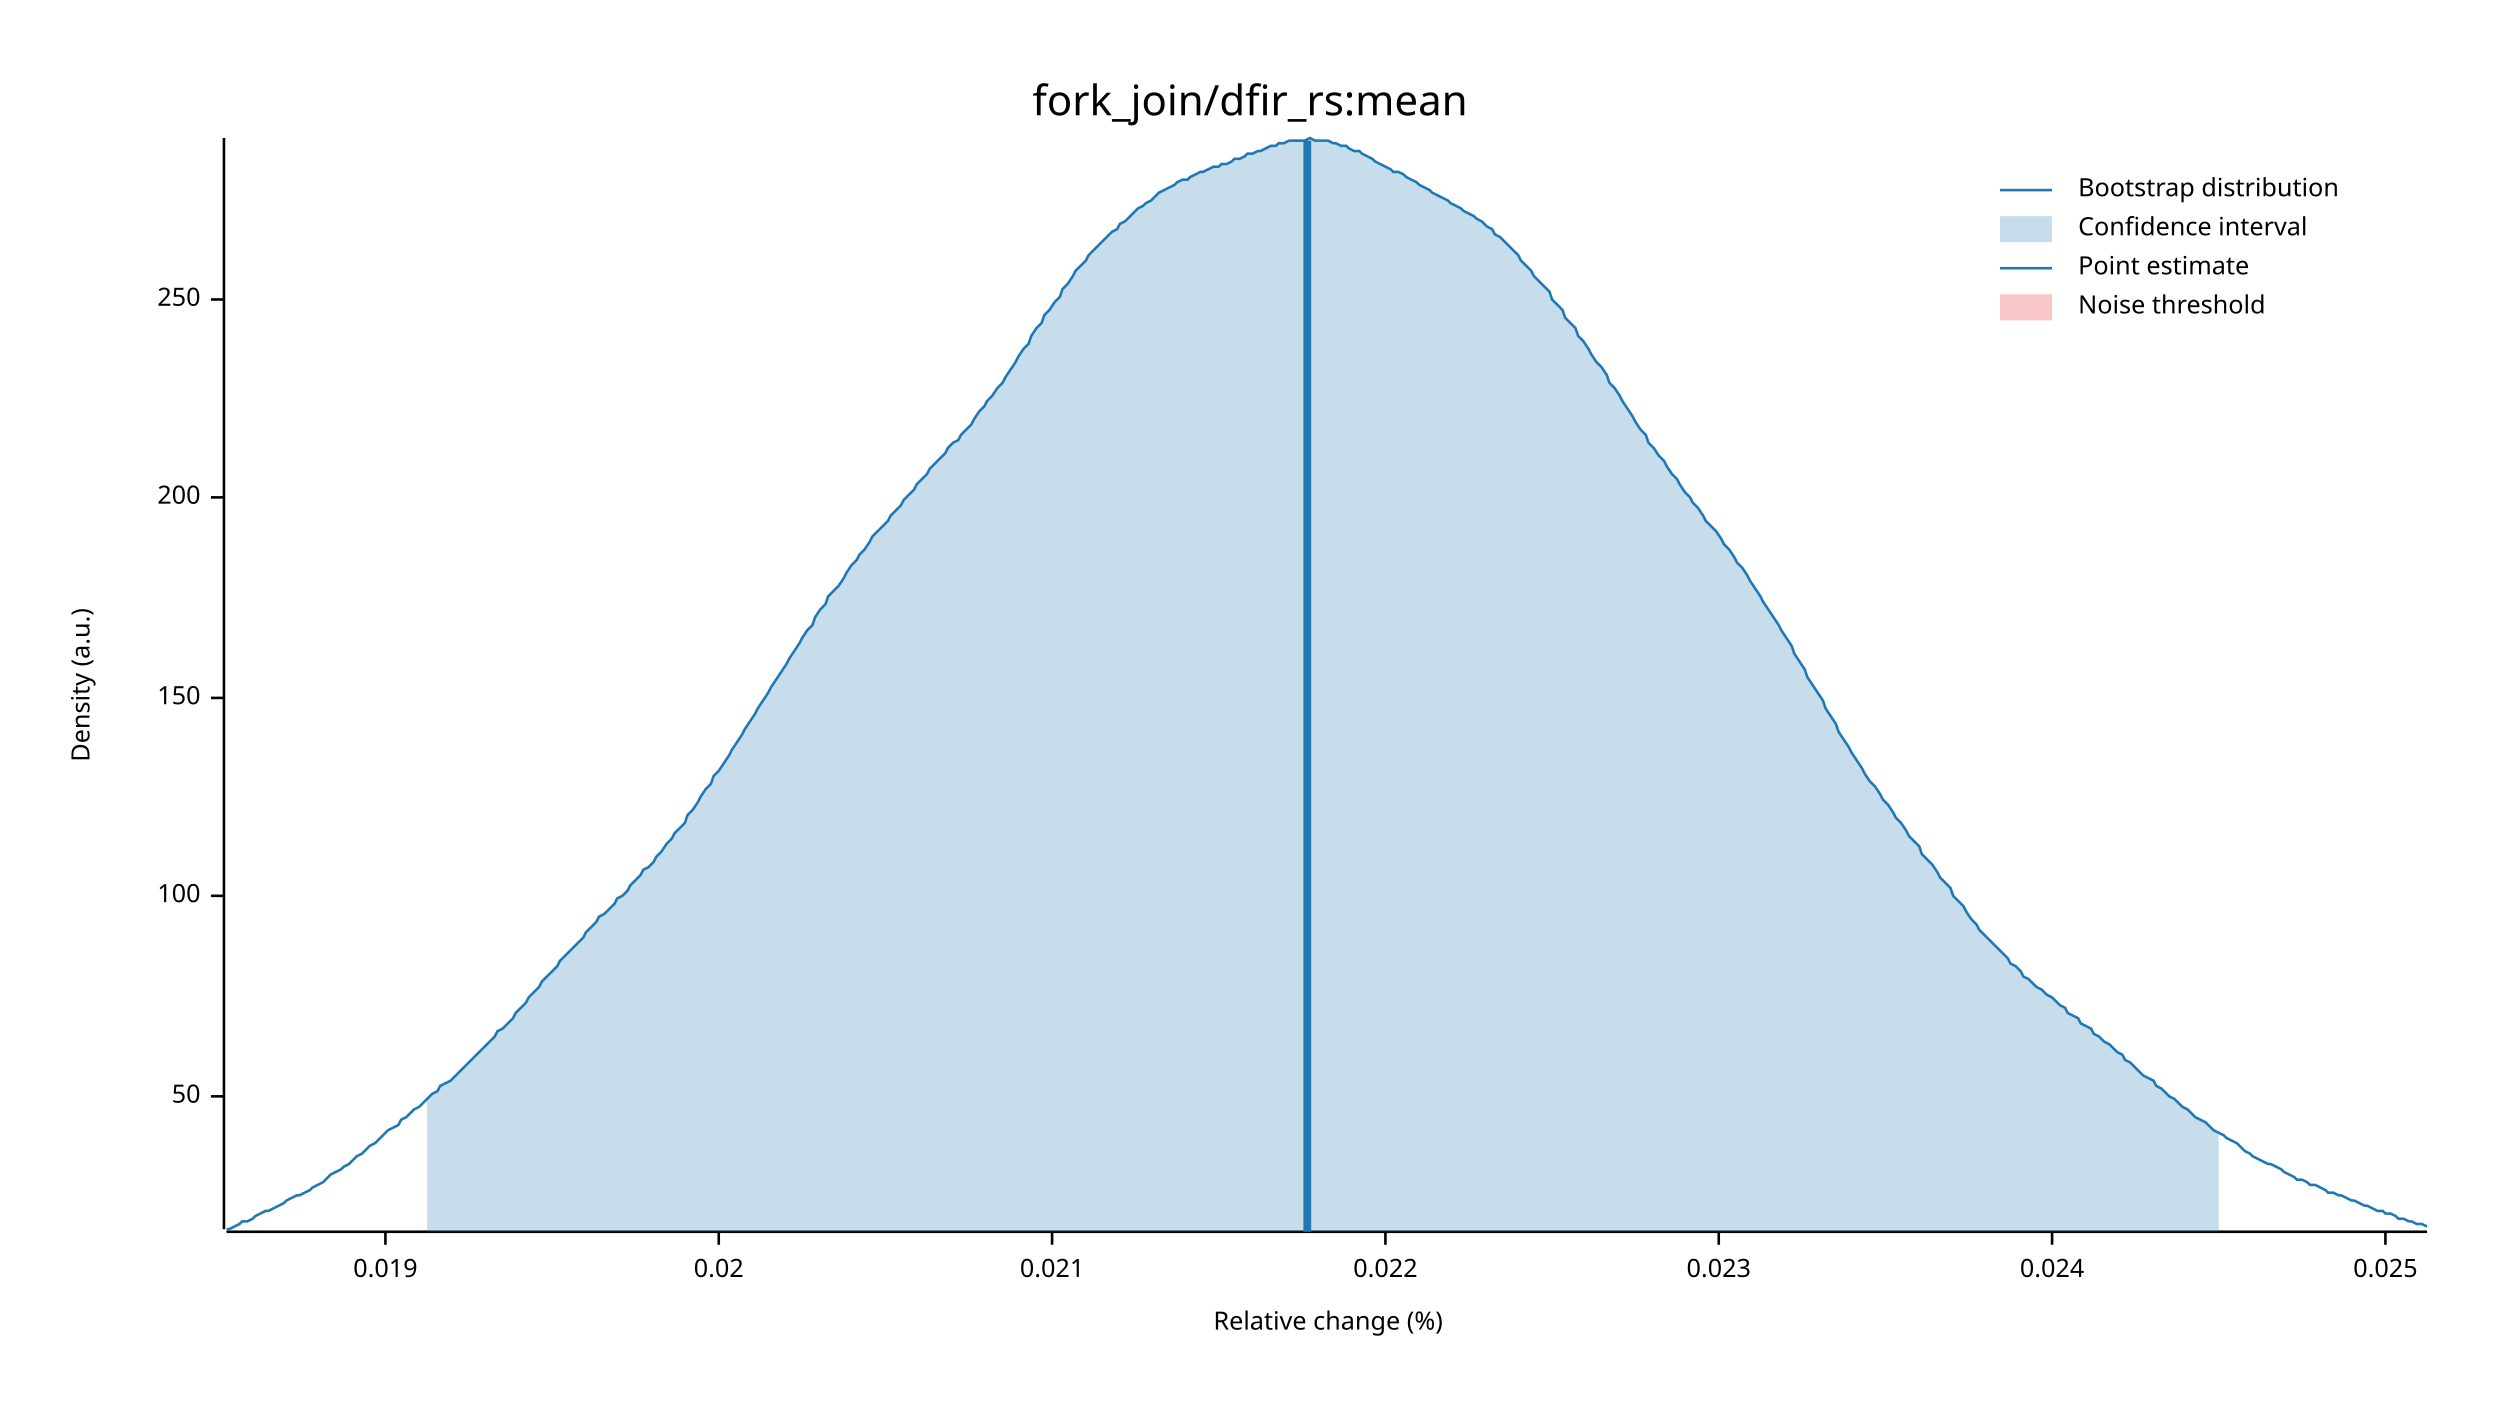
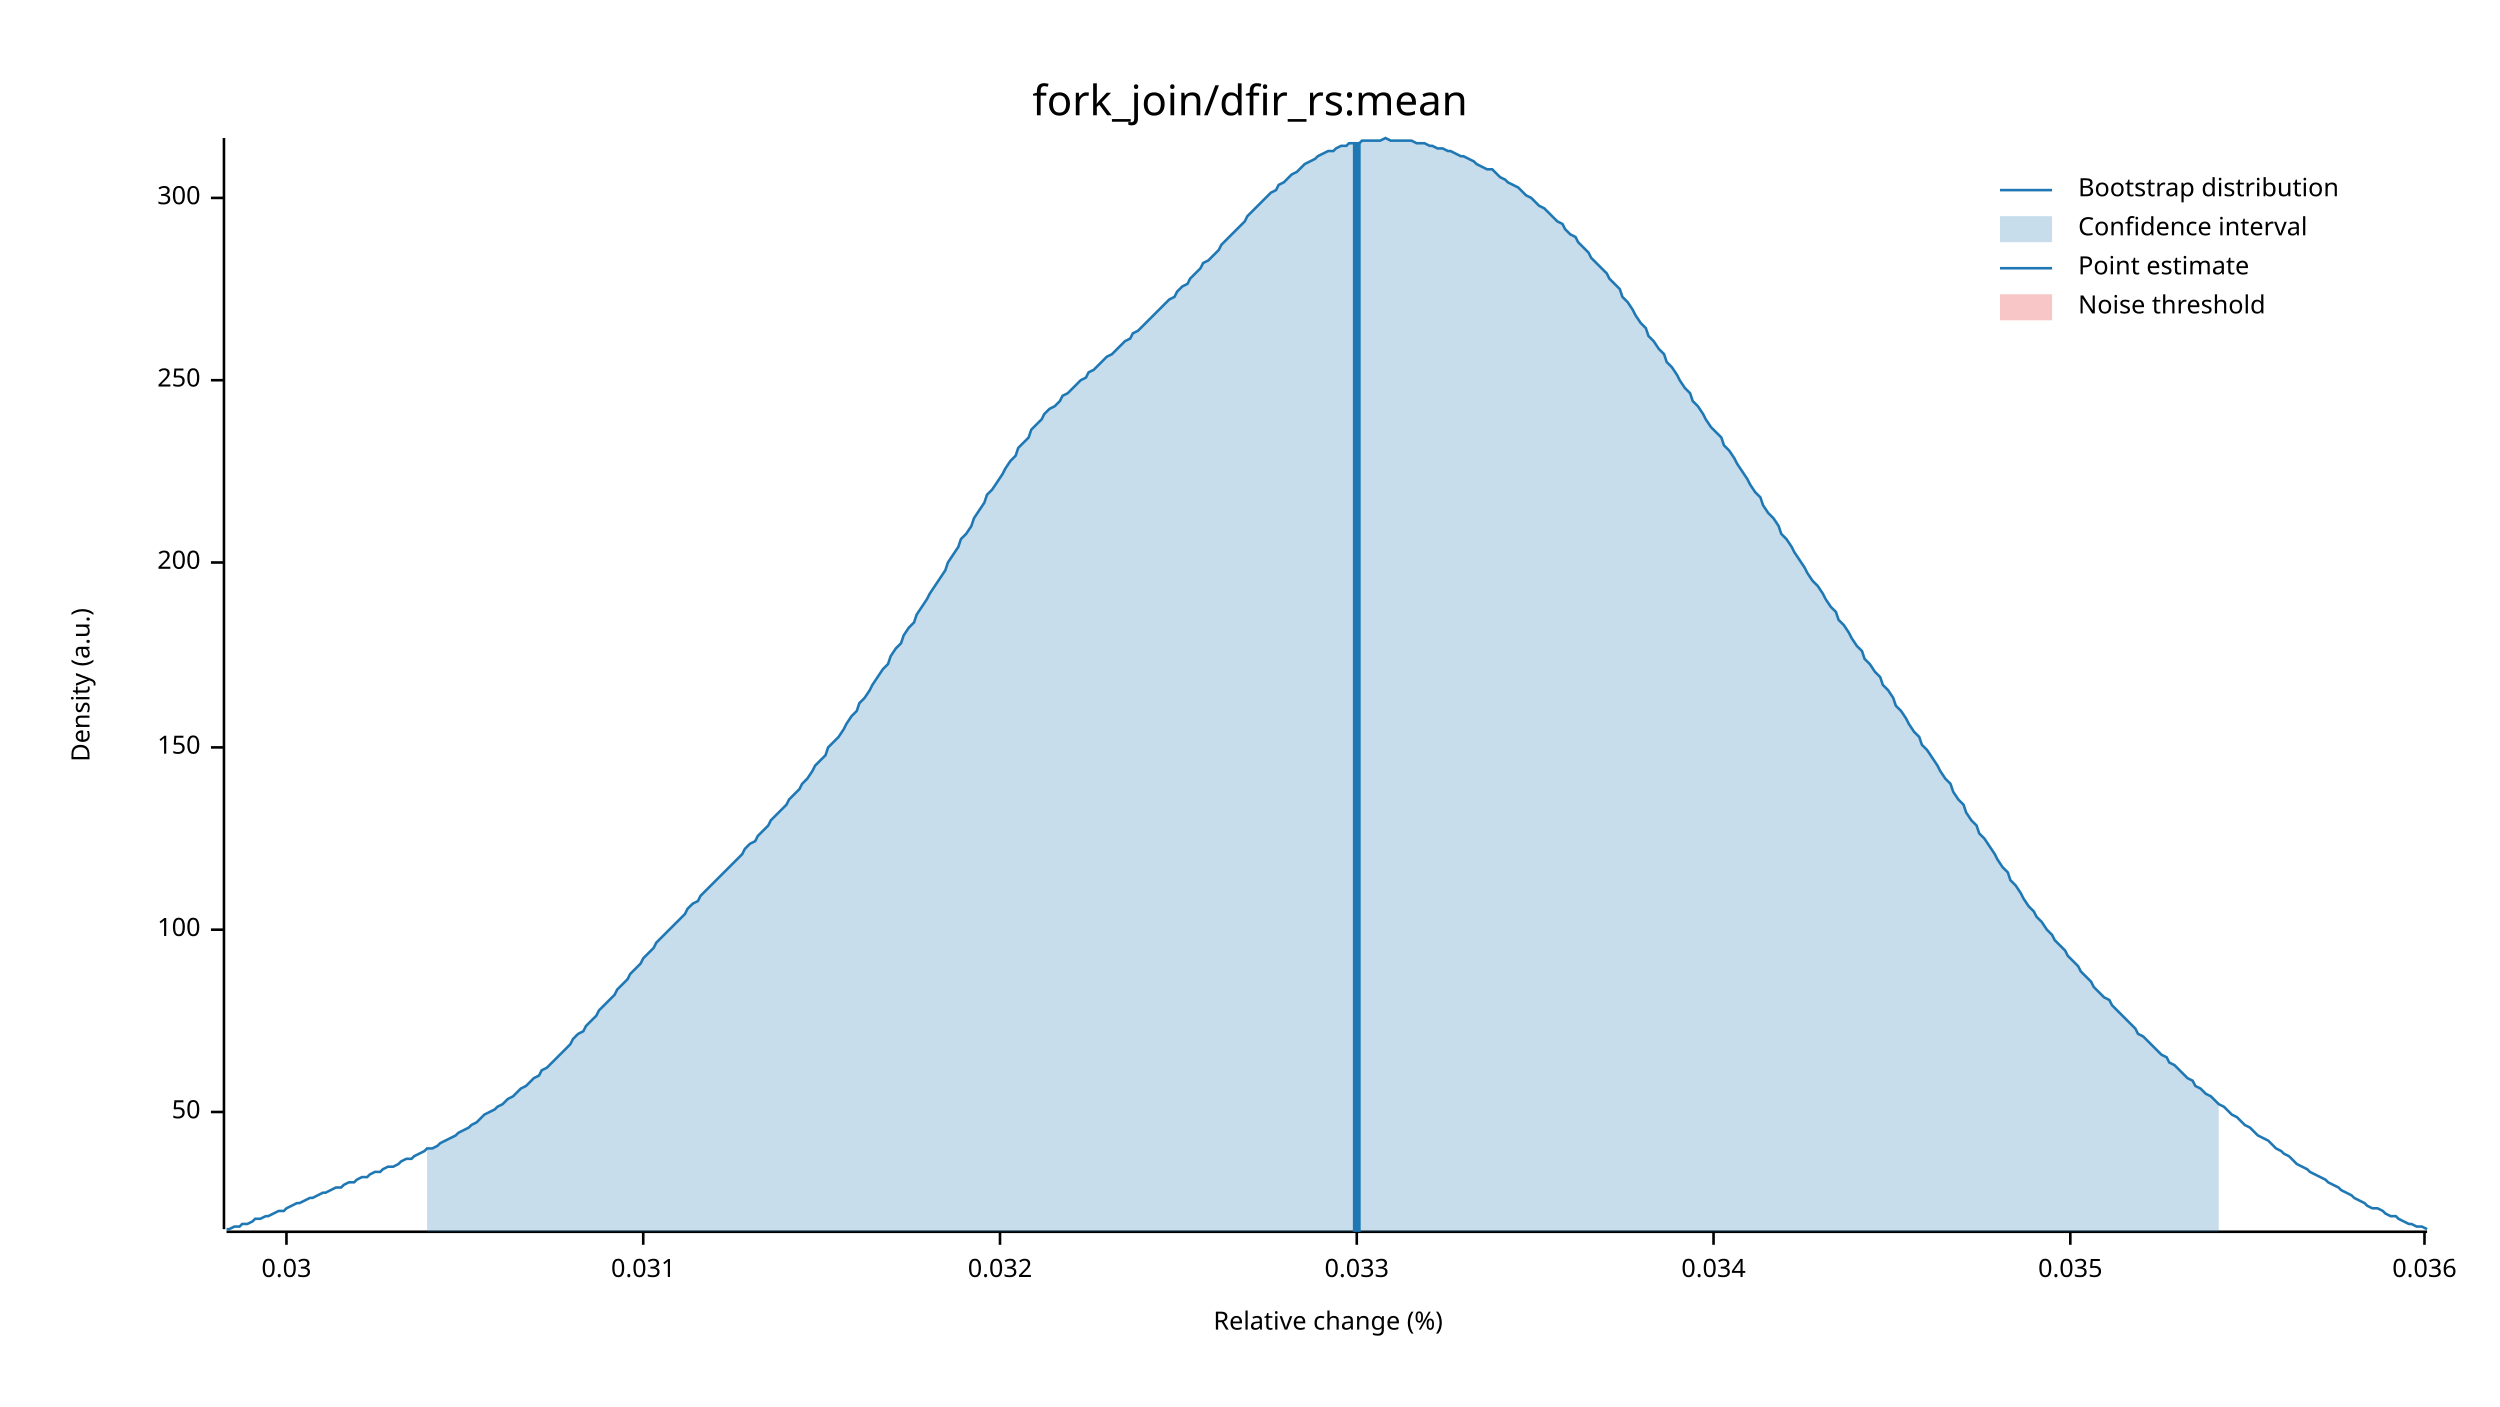
<svg xmlns="http://www.w3.org/2000/svg" width="960" height="540" viewBox="0 0 960 540">
  <text x="480" y="32" dy="0.76em" text-anchor="middle" font-family="sans-serif" font-size="16.129" opacity="1" fill="#000000">
fork_join/dfir_rs:mean
</text>
  <text x="27" y="263" dy="0.76em" text-anchor="middle" font-family="sans-serif" font-size="9.677" opacity="1" fill="#000000" transform="rotate(270, 27, 263)">
Density (a.u.)
</text>
  <text x="510" y="513" dy="-0.5ex" text-anchor="middle" font-family="sans-serif" font-size="9.677" opacity="1" fill="#000000">
Relative change (%)
</text>
  <polyline fill="none" opacity="1" stroke="#000000" stroke-width="1" points="86,53 86,472 " />
-   <text x="77" y="421" dy="0.5ex" text-anchor="end" font-family="sans-serif" font-size="9.677" opacity="1" fill="#000000">
+   <text x="77" y="427" dy="0.5ex" text-anchor="end" font-family="sans-serif" font-size="9.677" opacity="1" fill="#000000">
50
</text>
-   <polyline fill="none" opacity="1" stroke="#000000" stroke-width="1" points="81,421 86,421 " />
-   <text x="77" y="344" dy="0.5ex" text-anchor="end" font-family="sans-serif" font-size="9.677" opacity="1" fill="#000000">
+   <polyline fill="none" opacity="1" stroke="#000000" stroke-width="1" points="81,427 86,427 " />
+   <text x="77" y="357" dy="0.5ex" text-anchor="end" font-family="sans-serif" font-size="9.677" opacity="1" fill="#000000">
100
</text>
-   <polyline fill="none" opacity="1" stroke="#000000" stroke-width="1" points="81,344 86,344 " />
-   <text x="77" y="268" dy="0.5ex" text-anchor="end" font-family="sans-serif" font-size="9.677" opacity="1" fill="#000000">
+   <polyline fill="none" opacity="1" stroke="#000000" stroke-width="1" points="81,357 86,357 " />
+   <text x="77" y="287" dy="0.5ex" text-anchor="end" font-family="sans-serif" font-size="9.677" opacity="1" fill="#000000">
150
</text>
-   <polyline fill="none" opacity="1" stroke="#000000" stroke-width="1" points="81,268 86,268 " />
-   <text x="77" y="191" dy="0.5ex" text-anchor="end" font-family="sans-serif" font-size="9.677" opacity="1" fill="#000000">
+   <polyline fill="none" opacity="1" stroke="#000000" stroke-width="1" points="81,287 86,287 " />
+   <text x="77" y="216" dy="0.5ex" text-anchor="end" font-family="sans-serif" font-size="9.677" opacity="1" fill="#000000">
200
</text>
-   <polyline fill="none" opacity="1" stroke="#000000" stroke-width="1" points="81,191 86,191 " />
-   <text x="77" y="115" dy="0.5ex" text-anchor="end" font-family="sans-serif" font-size="9.677" opacity="1" fill="#000000">
+   <polyline fill="none" opacity="1" stroke="#000000" stroke-width="1" points="81,216 86,216 " />
+   <text x="77" y="146" dy="0.5ex" text-anchor="end" font-family="sans-serif" font-size="9.677" opacity="1" fill="#000000">
250
</text>
-   <polyline fill="none" opacity="1" stroke="#000000" stroke-width="1" points="81,115 86,115 " />
+   <polyline fill="none" opacity="1" stroke="#000000" stroke-width="1" points="81,146 86,146 " />
+   <text x="77" y="76" dy="0.5ex" text-anchor="end" font-family="sans-serif" font-size="9.677" opacity="1" fill="#000000">
+ 300
+ </text>
+   <polyline fill="none" opacity="1" stroke="#000000" stroke-width="1" points="81,76 86,76 " />
  <polyline fill="none" opacity="1" stroke="#000000" stroke-width="1" points="87,473 932,473 " />
-   <text x="148" y="483" dy="0.76em" text-anchor="middle" font-family="sans-serif" font-size="9.677" opacity="1" fill="#000000">
- 0.019
+   <text x="110" y="483" dy="0.76em" text-anchor="middle" font-family="sans-serif" font-size="9.677" opacity="1" fill="#000000">
+ 0.03
</text>
-   <polyline fill="none" opacity="1" stroke="#000000" stroke-width="1" points="148,473 148,478 " />
-   <text x="276" y="483" dy="0.76em" text-anchor="middle" font-family="sans-serif" font-size="9.677" opacity="1" fill="#000000">
- 0.02
+   <polyline fill="none" opacity="1" stroke="#000000" stroke-width="1" points="110,473 110,478 " />
+   <text x="247" y="483" dy="0.76em" text-anchor="middle" font-family="sans-serif" font-size="9.677" opacity="1" fill="#000000">
+ 0.031
</text>
-   <polyline fill="none" opacity="1" stroke="#000000" stroke-width="1" points="276,473 276,478 " />
-   <text x="404" y="483" dy="0.76em" text-anchor="middle" font-family="sans-serif" font-size="9.677" opacity="1" fill="#000000">
- 0.021
+   <polyline fill="none" opacity="1" stroke="#000000" stroke-width="1" points="247,473 247,478 " />
+   <text x="384" y="483" dy="0.76em" text-anchor="middle" font-family="sans-serif" font-size="9.677" opacity="1" fill="#000000">
+ 0.032
</text>
-   <polyline fill="none" opacity="1" stroke="#000000" stroke-width="1" points="404,473 404,478 " />
-   <text x="532" y="483" dy="0.76em" text-anchor="middle" font-family="sans-serif" font-size="9.677" opacity="1" fill="#000000">
- 0.022
+   <polyline fill="none" opacity="1" stroke="#000000" stroke-width="1" points="384,473 384,478 " />
+   <text x="521" y="483" dy="0.76em" text-anchor="middle" font-family="sans-serif" font-size="9.677" opacity="1" fill="#000000">
+ 0.033
</text>
-   <polyline fill="none" opacity="1" stroke="#000000" stroke-width="1" points="532,473 532,478 " />
-   <text x="660" y="483" dy="0.76em" text-anchor="middle" font-family="sans-serif" font-size="9.677" opacity="1" fill="#000000">
- 0.023
+   <polyline fill="none" opacity="1" stroke="#000000" stroke-width="1" points="521,473 521,478 " />
+   <text x="658" y="483" dy="0.76em" text-anchor="middle" font-family="sans-serif" font-size="9.677" opacity="1" fill="#000000">
+ 0.034
</text>
-   <polyline fill="none" opacity="1" stroke="#000000" stroke-width="1" points="660,473 660,478 " />
-   <text x="788" y="483" dy="0.76em" text-anchor="middle" font-family="sans-serif" font-size="9.677" opacity="1" fill="#000000">
- 0.024
+   <polyline fill="none" opacity="1" stroke="#000000" stroke-width="1" points="658,473 658,478 " />
+   <text x="795" y="483" dy="0.76em" text-anchor="middle" font-family="sans-serif" font-size="9.677" opacity="1" fill="#000000">
+ 0.035
</text>
-   <polyline fill="none" opacity="1" stroke="#000000" stroke-width="1" points="788,473 788,478 " />
-   <text x="916" y="483" dy="0.76em" text-anchor="middle" font-family="sans-serif" font-size="9.677" opacity="1" fill="#000000">
- 0.025
+   <polyline fill="none" opacity="1" stroke="#000000" stroke-width="1" points="795,473 795,478 " />
+   <text x="931" y="483" dy="0.76em" text-anchor="middle" font-family="sans-serif" font-size="9.677" opacity="1" fill="#000000">
+ 0.036
</text>
-   <polyline fill="none" opacity="1" stroke="#000000" stroke-width="1" points="916,473 916,478 " />
-   <polyline fill="none" opacity="1" stroke="#1F78B4" stroke-width="1" points="87,472 88,472 90,471 92,470 93,469 95,469 97,468 98,467 100,466 102,465 103,465 105,464 107,463 109,462 110,461 112,460 114,459 115,459 117,458 119,457 120,456 122,455 124,454 125,453 127,451 129,450 131,449 132,448 134,447 136,445 137,444 139,443 141,441 142,440 144,439 146,437 147,436 149,434 151,433 153,432 154,430 156,429 158,427 159,426 161,425 163,423 164,422 166,420 168,419 169,417 171,416 173,415 175,413 176,412 178,410 180,408 181,407 183,405 185,403 186,402 188,400 190,398 191,396 193,395 195,393 197,391 198,389 200,387 202,385 203,383 205,381 207,379 208,377 210,375 212,373 214,371 215,369 217,367 219,365 220,364 222,362 224,360 225,358 227,356 229,354 230,352 232,351 234,349 236,347 237,345 239,344 241,342 242,340 244,338 246,336 247,334 249,333 251,331 252,329 254,327 256,324 258,322 259,320 261,318 263,316 264,313 266,311 268,308 269,306 271,303 273,301 274,298 276,296 278,293 280,290 281,288 283,285 285,282 286,280 288,277 290,274 291,272 293,269 295,266 296,264 298,261 300,258 302,255 303,253 305,250 307,247 308,245 310,242 312,240 313,237 315,234 317,232 318,229 320,227 322,225 324,222 325,220 327,217 329,215 330,213 332,211 334,208 335,206 337,204 339,202 341,200 342,198 344,196 346,194 347,192 349,190 351,188 352,186 354,184 356,182 357,180 359,178 361,176 363,174 364,172 366,170 368,169 369,167 371,165 373,163 374,161 376,158 378,156 379,154 381,152 383,149 385,147 386,145 388,142 390,139 391,137 393,134 395,132 396,129 398,126 400,124 401,121 403,119 405,116 407,114 408,111 410,109 412,106 413,104 415,102 417,100 418,98 420,96 422,94 423,93 425,91 427,89 429,88 430,86 432,85 434,83 435,82 437,80 439,79 440,78 442,77 444,75 445,74 447,73 449,72 451,71 452,70 454,69 456,69 457,68 459,67 461,66 462,66 464,65 466,64 468,64 469,63 471,63 473,62 474,61 476,61 478,60 479,59 481,59 483,58 484,58 486,57 488,56 490,56 491,55 493,55 495,54 496,54 498,54 500,54 501,54 503,53 505,54 506,54 508,54 510,54 512,55 513,55 515,56 517,56 518,57 520,58 522,58 523,59 525,60 527,61 528,62 530,63 532,64 534,65 535,66 537,66 539,67 540,68 542,69 544,70 545,71 547,72 549,73 550,74 552,75 554,76 556,77 557,78 559,79 561,80 562,81 564,82 566,83 567,84 569,85 571,87 573,88 574,90 576,91 578,93 579,94 581,96 583,98 584,100 586,102 588,104 589,106 591,108 593,110 595,112 596,115 598,117 600,119 601,122 603,124 605,126 606,129 608,131 610,134 611,136 613,139 615,141 617,144 618,147 620,149 622,152 623,154 625,157 627,160 628,162 630,165 632,167 633,170 635,172 637,175 639,177 640,179 642,182 644,184 645,186 647,189 649,191 650,193 652,195 654,198 655,200 657,202 659,204 661,207 662,209 664,211 666,214 667,216 669,218 671,221 672,223 674,226 676,229 677,231 679,234 681,237 683,240 684,242 686,245 688,248 689,251 691,254 693,257 694,260 696,263 698,266 700,269 701,272 703,275 705,278 706,281 708,284 710,287 711,289 713,292 715,295 716,297 718,300 720,302 722,305 723,307 725,309 727,312 728,314 730,316 732,319 733,321 735,323 737,325 738,328 740,330 742,332 744,335 745,337 747,339 749,341 750,344 752,346 754,348 755,350 757,353 759,355 760,357 762,359 764,361 766,363 767,364 769,366 771,368 772,370 774,371 776,373 777,375 779,376 781,378 782,379 784,380 786,382 788,383 789,384 791,386 793,387 794,389 796,390 798,391 799,393 801,394 803,395 804,397 806,398 808,400 810,401 811,402 813,404 815,405 816,407 818,408 820,410 821,411 823,413 825,414 827,415 828,417 830,418 832,420 833,421 835,422 837,424 838,425 840,426 842,428 843,429 845,430 847,431 849,433 850,434 852,435 854,436 855,437 857,438 859,439 860,440 862,442 864,443 865,444 867,445 869,446 871,447 872,447 874,448 876,449 877,450 879,451 881,452 882,453 884,453 886,454 887,455 889,455 891,456 893,457 894,458 896,458 898,459 899,459 901,460 903,461 904,461 906,462 908,463 909,463 911,464 913,465 915,465 916,466 918,466 920,467 921,468 923,468 925,469 926,469 928,470 930,470 932,471 " />
-   <polygon opacity="0.25" fill="#1F78B4" points="164,422 166,420 168,419 169,417 171,416 173,415 175,413 176,412 178,410 180,408 181,407 183,405 185,403 186,402 188,400 190,398 191,396 193,395 195,393 197,391 198,389 200,387 202,385 203,383 205,381 207,379 208,377 210,375 212,373 214,371 215,369 217,367 219,365 220,364 222,362 224,360 225,358 227,356 229,354 230,352 232,351 234,349 236,347 237,345 239,344 241,342 242,340 244,338 246,336 247,334 249,333 251,331 252,329 254,327 256,324 258,322 259,320 261,318 263,316 264,313 266,311 268,308 269,306 271,303 273,301 274,298 276,296 278,293 280,290 281,288 283,285 285,282 286,280 288,277 290,274 291,272 293,269 295,266 296,264 298,261 300,258 302,255 303,253 305,250 307,247 308,245 310,242 312,240 313,237 315,234 317,232 318,229 320,227 322,225 324,222 325,220 327,217 329,215 330,213 332,211 334,208 335,206 337,204 339,202 341,200 342,198 344,196 346,194 347,192 349,190 351,188 352,186 354,184 356,182 357,180 359,178 361,176 363,174 364,172 366,170 368,169 369,167 371,165 373,163 374,161 376,158 378,156 379,154 381,152 383,149 385,147 386,145 388,142 390,139 391,137 393,134 395,132 396,129 398,126 400,124 401,121 403,119 405,116 407,114 408,111 410,109 412,106 413,104 415,102 417,100 418,98 420,96 422,94 423,93 425,91 427,89 429,88 430,86 432,85 434,83 435,82 437,80 439,79 440,78 442,77 444,75 445,74 447,73 449,72 451,71 452,70 454,69 456,69 457,68 459,67 461,66 462,66 464,65 466,64 468,64 469,63 471,63 473,62 474,61 476,61 478,60 479,59 481,59 483,58 484,58 486,57 488,56 490,56 491,55 493,55 495,54 496,54 498,54 500,54 501,54 503,53 505,54 506,54 508,54 510,54 512,55 513,55 515,56 517,56 518,57 520,58 522,58 523,59 525,60 527,61 528,62 530,63 532,64 534,65 535,66 537,66 539,67 540,68 542,69 544,70 545,71 547,72 549,73 550,74 552,75 554,76 556,77 557,78 559,79 561,80 562,81 564,82 566,83 567,84 569,85 571,87 573,88 574,90 576,91 578,93 579,94 581,96 583,98 584,100 586,102 588,104 589,106 591,108 593,110 595,112 596,115 598,117 600,119 601,122 603,124 605,126 606,129 608,131 610,134 611,136 613,139 615,141 617,144 618,147 620,149 622,152 623,154 625,157 627,160 628,162 630,165 632,167 633,170 635,172 637,175 639,177 640,179 642,182 644,184 645,186 647,189 649,191 650,193 652,195 654,198 655,200 657,202 659,204 661,207 662,209 664,211 666,214 667,216 669,218 671,221 672,223 674,226 676,229 677,231 679,234 681,237 683,240 684,242 686,245 688,248 689,251 691,254 693,257 694,260 696,263 698,266 700,269 701,272 703,275 705,278 706,281 708,284 710,287 711,289 713,292 715,295 716,297 718,300 720,302 722,305 723,307 725,309 727,312 728,314 730,316 732,319 733,321 735,323 737,325 738,328 740,330 742,332 744,335 745,337 747,339 749,341 750,344 752,346 754,348 755,350 757,353 759,355 760,357 762,359 764,361 766,363 767,364 769,366 771,368 772,370 774,371 776,373 777,375 779,376 781,378 782,379 784,380 786,382 788,383 789,384 791,386 793,387 794,389 796,390 798,391 799,393 801,394 803,395 804,397 806,398 808,400 810,401 811,402 813,404 815,405 816,407 818,408 820,410 821,411 823,413 825,414 827,415 828,417 830,418 832,420 833,421 835,422 837,424 838,425 840,426 842,428 843,429 845,430 847,431 849,433 850,434 852,435 852,473 164,473 " />
-   <polyline fill="none" opacity="1" stroke="#1F78B4" stroke-width="3" points="502,473 502,54 " />
+   <polyline fill="none" opacity="1" stroke="#000000" stroke-width="1" points="931,473 931,478 " />
+   <polyline fill="none" opacity="1" stroke="#1F78B4" stroke-width="1" points="87,472 88,472 90,471 92,471 93,470 95,470 97,469 98,468 100,468 102,467 103,467 105,466 107,465 109,465 110,464 112,463 114,462 115,462 117,461 119,460 120,460 122,459 124,458 125,458 127,457 129,456 131,456 132,455 134,454 136,454 137,453 139,452 141,452 142,451 144,450 146,450 147,449 149,448 151,448 153,447 154,446 156,445 158,445 159,444 161,443 163,442 164,441 166,441 168,440 169,439 171,438 173,437 175,436 176,435 178,434 180,433 181,432 183,431 185,429 186,428 188,427 190,426 191,425 193,424 195,422 197,421 198,420 200,418 202,417 203,416 205,414 207,413 208,411 210,410 212,408 214,406 215,405 217,403 219,401 220,399 222,397 224,396 225,394 227,392 229,390 230,388 232,386 234,384 236,382 237,380 239,378 241,376 242,374 244,372 246,370 247,368 249,366 251,364 252,362 254,360 256,358 258,356 259,355 261,353 263,351 264,349 266,347 268,346 269,344 271,342 273,340 274,339 276,337 278,335 280,333 281,332 283,330 285,328 286,326 288,324 290,323 291,321 293,319 295,317 296,315 298,313 300,311 302,309 303,307 305,305 307,303 308,301 310,299 312,296 313,294 315,292 317,290 318,287 320,285 322,283 324,280 325,278 327,275 329,273 330,270 332,268 334,265 335,263 337,260 339,257 341,255 342,252 344,249 346,247 347,244 349,241 351,239 352,236 354,233 356,230 357,228 359,225 361,222 363,219 364,216 366,213 368,210 369,207 371,205 373,202 374,199 376,196 378,193 379,190 381,188 383,185 385,182 386,180 388,177 390,175 391,172 393,170 395,168 396,165 398,163 400,161 401,159 403,157 405,156 407,154 408,152 410,151 412,149 413,148 415,146 417,145 418,143 420,142 422,140 423,139 425,137 427,136 429,134 430,133 432,131 434,130 435,128 437,127 439,125 440,124 442,122 444,120 445,119 447,117 449,115 451,114 452,112 454,110 456,109 457,107 459,105 461,103 462,101 464,100 466,98 468,96 469,94 471,92 473,90 474,89 476,87 478,85 479,83 481,81 483,79 484,78 486,76 488,74 490,73 491,71 493,70 495,68 496,67 498,66 500,64 501,63 503,62 505,61 506,60 508,59 510,58 512,58 513,57 515,56 517,56 518,55 520,55 522,55 523,54 525,54 527,54 528,54 530,54 532,53 534,54 535,54 537,54 539,54 540,54 542,54 544,55 545,55 547,55 549,56 550,56 552,57 554,57 556,58 557,58 559,59 561,60 562,60 564,61 566,62 567,63 569,64 571,65 573,65 574,66 576,68 578,69 579,70 581,71 583,72 584,73 586,75 588,76 589,77 591,79 593,80 595,82 596,83 598,85 600,86 601,88 603,90 605,91 606,93 608,95 610,97 611,99 613,101 615,103 617,105 618,107 620,109 622,111 623,114 625,116 627,119 628,121 630,124 632,126 633,129 635,131 637,134 639,136 640,139 642,141 644,144 645,146 647,149 649,151 650,154 652,156 654,159 655,161 657,164 659,166 661,168 662,171 664,173 666,176 667,178 669,181 671,184 672,186 674,189 676,191 677,194 679,197 681,199 683,202 684,205 686,207 688,210 689,212 691,215 693,218 694,220 696,223 698,225 700,228 701,230 703,233 705,235 706,238 708,240 710,243 711,245 713,248 715,250 716,253 718,255 720,258 722,260 723,263 725,265 727,268 728,271 730,273 732,276 733,278 735,281 737,283 738,286 740,288 742,291 744,294 745,296 747,299 749,301 750,304 752,307 754,309 755,312 757,315 759,317 760,320 762,322 764,325 766,328 767,330 769,333 771,335 772,338 774,340 776,343 777,345 779,348 781,350 782,352 784,354 786,357 788,359 789,361 791,363 793,365 794,367 796,369 798,371 799,373 801,375 803,377 804,379 806,381 808,383 810,384 811,386 813,388 815,390 816,391 818,393 820,395 821,397 823,398 825,400 827,402 828,403 830,405 832,406 833,408 835,409 837,411 838,412 840,414 842,415 843,417 845,418 847,420 849,421 850,422 852,424 854,425 855,426 857,428 859,429 860,430 862,432 864,433 865,434 867,436 869,437 871,438 872,439 874,441 876,442 877,443 879,444 881,446 882,447 884,448 886,449 887,450 889,451 891,452 893,453 894,454 896,455 898,456 899,457 901,458 903,459 904,460 906,461 908,462 909,463 911,464 913,464 915,465 916,466 918,467 920,467 921,468 923,469 925,470 926,470 928,471 930,471 932,472 " />
+   <polygon opacity="0.25" fill="#1F78B4" points="164,441 166,441 168,440 169,439 171,438 173,437 175,436 176,435 178,434 180,433 181,432 183,431 185,429 186,428 188,427 190,426 191,425 193,424 195,422 197,421 198,420 200,418 202,417 203,416 205,414 207,413 208,411 210,410 212,408 214,406 215,405 217,403 219,401 220,399 222,397 224,396 225,394 227,392 229,390 230,388 232,386 234,384 236,382 237,380 239,378 241,376 242,374 244,372 246,370 247,368 249,366 251,364 252,362 254,360 256,358 258,356 259,355 261,353 263,351 264,349 266,347 268,346 269,344 271,342 273,340 274,339 276,337 278,335 280,333 281,332 283,330 285,328 286,326 288,324 290,323 291,321 293,319 295,317 296,315 298,313 300,311 302,309 303,307 305,305 307,303 308,301 310,299 312,296 313,294 315,292 317,290 318,287 320,285 322,283 324,280 325,278 327,275 329,273 330,270 332,268 334,265 335,263 337,260 339,257 341,255 342,252 344,249 346,247 347,244 349,241 351,239 352,236 354,233 356,230 357,228 359,225 361,222 363,219 364,216 366,213 368,210 369,207 371,205 373,202 374,199 376,196 378,193 379,190 381,188 383,185 385,182 386,180 388,177 390,175 391,172 393,170 395,168 396,165 398,163 400,161 401,159 403,157 405,156 407,154 408,152 410,151 412,149 413,148 415,146 417,145 418,143 420,142 422,140 423,139 425,137 427,136 429,134 430,133 432,131 434,130 435,128 437,127 439,125 440,124 442,122 444,120 445,119 447,117 449,115 451,114 452,112 454,110 456,109 457,107 459,105 461,103 462,101 464,100 466,98 468,96 469,94 471,92 473,90 474,89 476,87 478,85 479,83 481,81 483,79 484,78 486,76 488,74 490,73 491,71 493,70 495,68 496,67 498,66 500,64 501,63 503,62 505,61 506,60 508,59 510,58 512,58 513,57 515,56 517,56 518,55 520,55 522,55 523,54 525,54 527,54 528,54 530,54 532,53 534,54 535,54 537,54 539,54 540,54 542,54 544,55 545,55 547,55 549,56 550,56 552,57 554,57 556,58 557,58 559,59 561,60 562,60 564,61 566,62 567,63 569,64 571,65 573,65 574,66 576,68 578,69 579,70 581,71 583,72 584,73 586,75 588,76 589,77 591,79 593,80 595,82 596,83 598,85 600,86 601,88 603,90 605,91 606,93 608,95 610,97 611,99 613,101 615,103 617,105 618,107 620,109 622,111 623,114 625,116 627,119 628,121 630,124 632,126 633,129 635,131 637,134 639,136 640,139 642,141 644,144 645,146 647,149 649,151 650,154 652,156 654,159 655,161 657,164 659,166 661,168 662,171 664,173 666,176 667,178 669,181 671,184 672,186 674,189 676,191 677,194 679,197 681,199 683,202 684,205 686,207 688,210 689,212 691,215 693,218 694,220 696,223 698,225 700,228 701,230 703,233 705,235 706,238 708,240 710,243 711,245 713,248 715,250 716,253 718,255 720,258 722,260 723,263 725,265 727,268 728,271 730,273 732,276 733,278 735,281 737,283 738,286 740,288 742,291 744,294 745,296 747,299 749,301 750,304 752,307 754,309 755,312 757,315 759,317 760,320 762,322 764,325 766,328 767,330 769,333 771,335 772,338 774,340 776,343 777,345 779,348 781,350 782,352 784,354 786,357 788,359 789,361 791,363 793,365 794,367 796,369 798,371 799,373 801,375 803,377 804,379 806,381 808,383 810,384 811,386 813,388 815,390 816,391 818,393 820,395 821,397 823,398 825,400 827,402 828,403 830,405 832,406 833,408 835,409 837,411 838,412 840,414 842,415 843,417 845,418 847,420 849,421 850,422 852,424 852,473 164,473 " />
+   <polyline fill="none" opacity="1" stroke="#1F78B4" stroke-width="3" points="521,473 521,55 " />
  <rect x="509" y="53" width="0" height="419" opacity="0.1" fill="#E31A1C" stroke="none" />
  <text x="798" y="68" dy="0.76em" text-anchor="start" font-family="sans-serif" font-size="9.677" opacity="1" fill="#000000">
Bootstrap distribution
</text>
  <text x="798" y="83" dy="0.76em" text-anchor="start" font-family="sans-serif" font-size="9.677" opacity="1" fill="#000000">
Confidence interval
</text>
  <text x="798" y="98" dy="0.76em" text-anchor="start" font-family="sans-serif" font-size="9.677" opacity="1" fill="#000000">
Point estimate
</text>
  <text x="798" y="113" dy="0.76em" text-anchor="start" font-family="sans-serif" font-size="9.677" opacity="1" fill="#000000">
Noise threshold
</text>
  <polyline fill="none" opacity="1" stroke="#1F78B4" stroke-width="1" points="768,73 788,73 " />
  <rect x="768" y="83" width="20" height="10" opacity="0.25" fill="#1F78B4" stroke="none" />
  <polyline fill="none" opacity="1" stroke="#1F78B4" stroke-width="1" points="768,103 788,103 " />
  <rect x="768" y="113" width="20" height="10" opacity="0.25" fill="#E31A1C" stroke="none" />
</svg>
